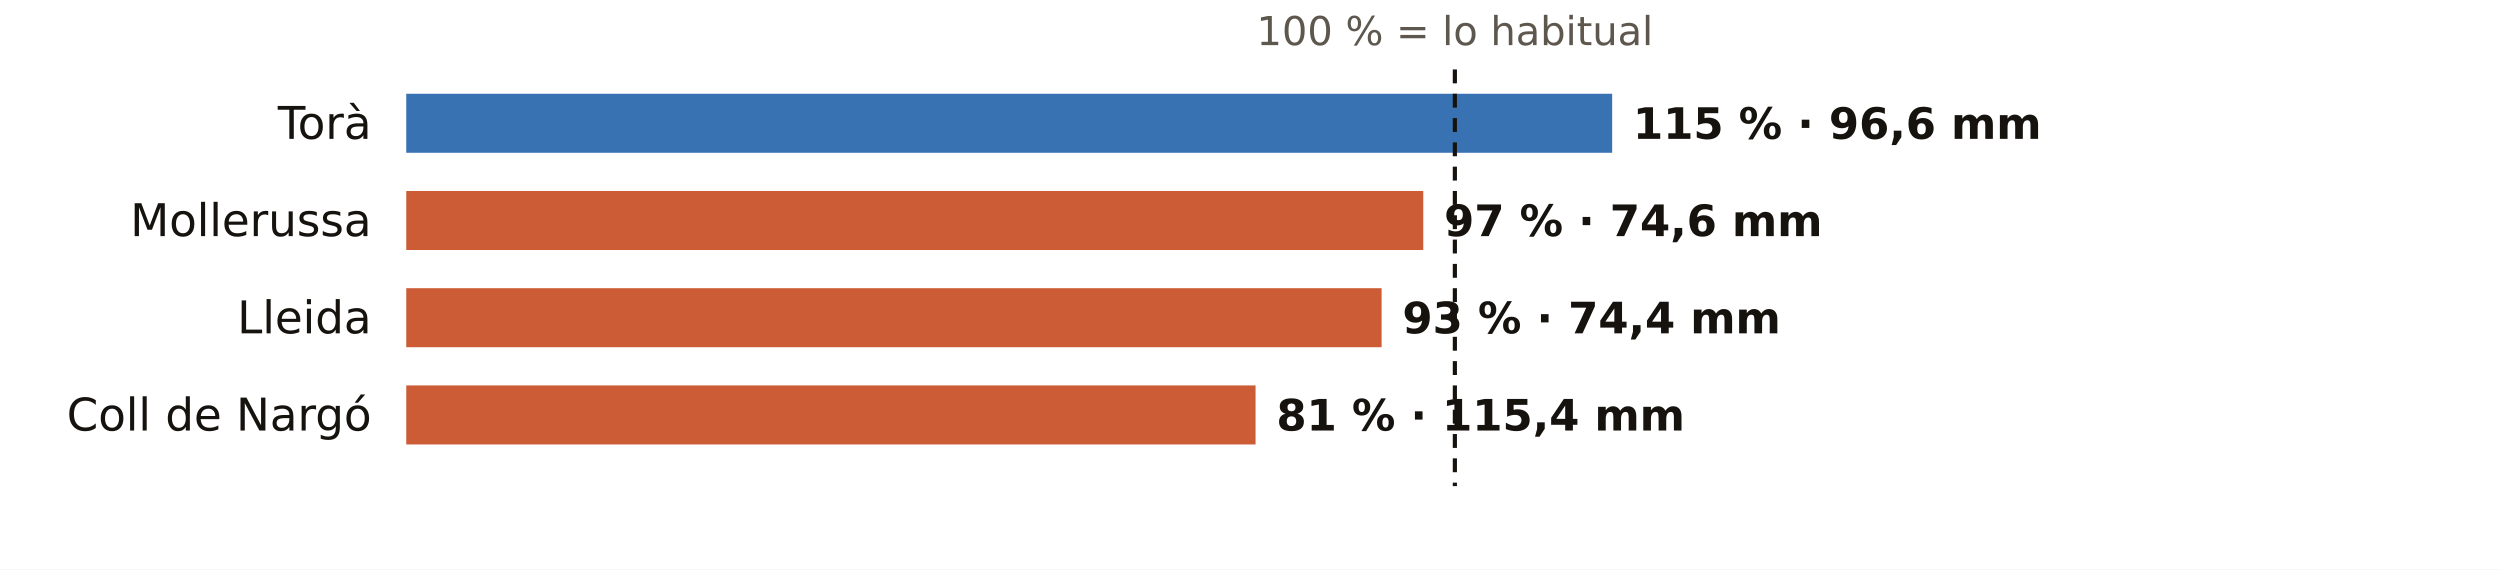
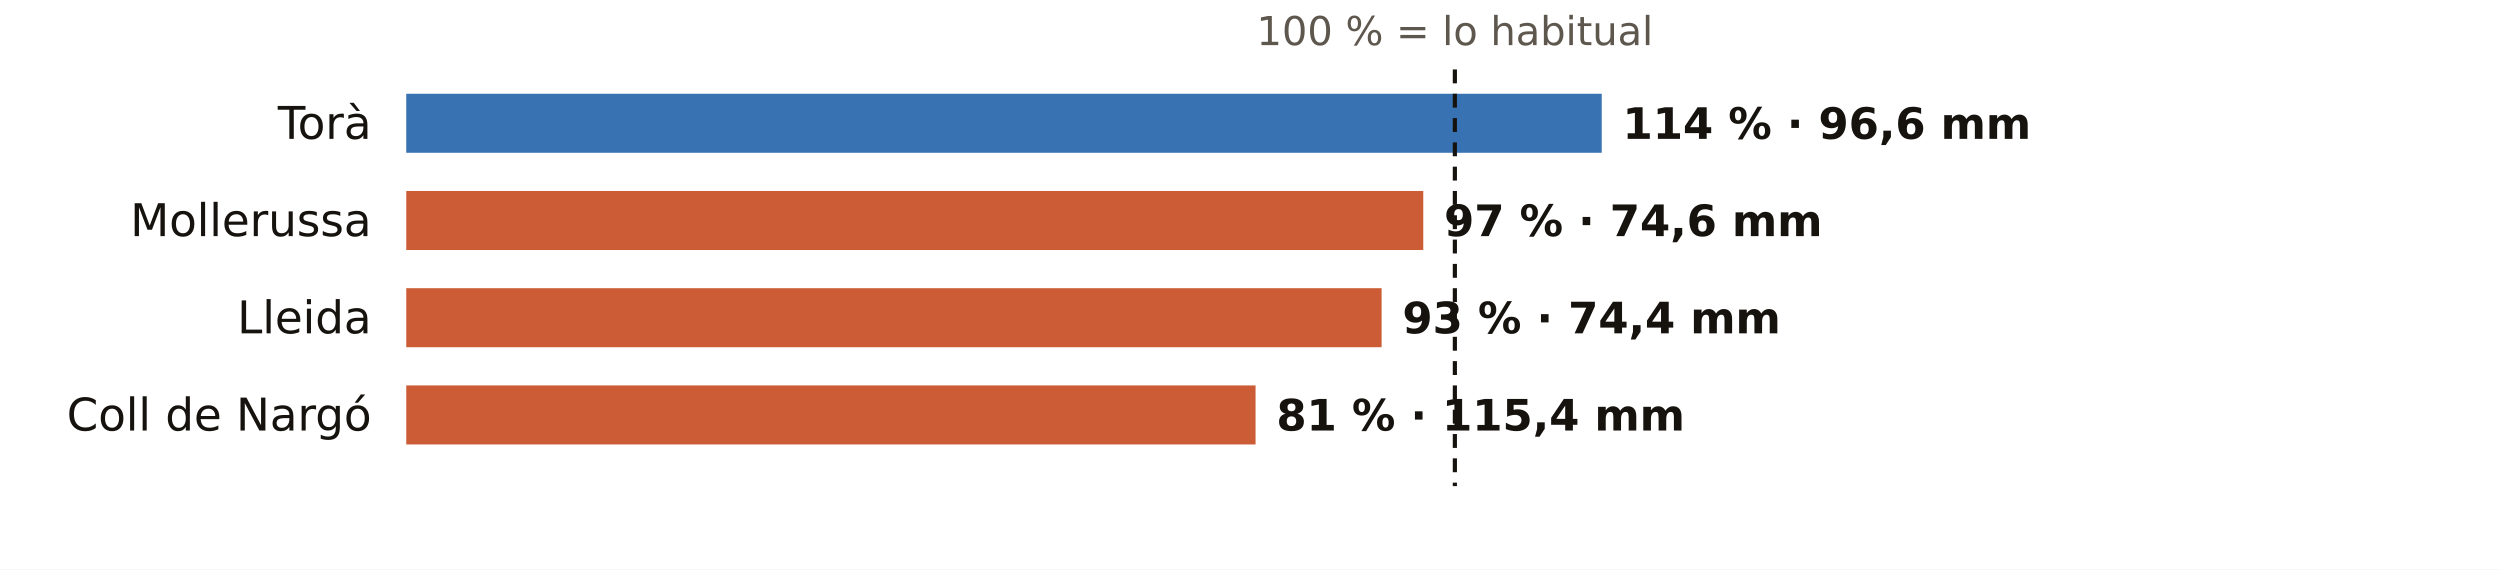
<svg xmlns="http://www.w3.org/2000/svg" viewBox="0 0 720 164" width="720" height="164" role="img" aria-label="El otoño en los pluviómetros de AEMET de Lleida: % de lo habitual">
  <rect width="720" height="164" fill="#FFFFFF" />
  <text x="419.0" y="13.0" font-size="11.5" fill="#5E574E" text-anchor="middle" font-weight="400" font-family="Public Sans, DejaVu Sans, Arial, sans-serif">100 % = lo habitual</text>
  <text x="107.0" y="40.0" font-size="13" fill="#16130F" text-anchor="end" font-weight="500" font-family="Public Sans, DejaVu Sans, Arial, sans-serif">Torà</text>
-   <rect x="117" y="27" width="347.3" height="17" fill="#1F5FA8" opacity="0.88" />
-   <text x="470.3" y="40.0" font-size="12.5" fill="#16130F" text-anchor="start" font-weight="600" font-family="Public Sans, DejaVu Sans, Arial, sans-serif">115 % · 96,6 mm</text>
+   <rect x="117" y="27" width="344.3" height="17" fill="#1F5FA8" opacity="0.88" />
+   <text x="467.3" y="40.0" font-size="12.5" fill="#16130F" text-anchor="start" font-weight="600" font-family="Public Sans, DejaVu Sans, Arial, sans-serif">114 % · 96,6 mm</text>
  <text x="107.0" y="68.0" font-size="13" fill="#16130F" text-anchor="end" font-weight="500" font-family="Public Sans, DejaVu Sans, Arial, sans-serif">Mollerussa</text>
  <rect x="117" y="55" width="292.9" height="17" fill="#C4461A" opacity="0.88" />
  <text x="415.9" y="68.0" font-size="12.5" fill="#16130F" text-anchor="start" font-weight="600" font-family="Public Sans, DejaVu Sans, Arial, sans-serif">97 % · 74,6 mm</text>
  <text x="107.0" y="96.0" font-size="13" fill="#16130F" text-anchor="end" font-weight="500" font-family="Public Sans, DejaVu Sans, Arial, sans-serif">Lleida</text>
  <rect x="117" y="83" width="280.9" height="17" fill="#C4461A" opacity="0.88" />
  <text x="403.9" y="96.0" font-size="12.5" fill="#16130F" text-anchor="start" font-weight="600" font-family="Public Sans, DejaVu Sans, Arial, sans-serif">93 % · 74,4 mm</text>
  <text x="107.0" y="124.0" font-size="13" fill="#16130F" text-anchor="end" font-weight="500" font-family="Public Sans, DejaVu Sans, Arial, sans-serif">Coll de Nargó</text>
  <rect x="117" y="111" width="244.6" height="17" fill="#C4461A" opacity="0.88" />
  <text x="367.6" y="124.0" font-size="12.5" fill="#16130F" text-anchor="start" font-weight="600" font-family="Public Sans, DejaVu Sans, Arial, sans-serif">81 % · 115,4 mm</text>
  <line x1="419.0" x2="419.0" y1="20" y2="140" stroke="#16130F" stroke-width="1.2" stroke-dasharray="4 3" />
</svg>
